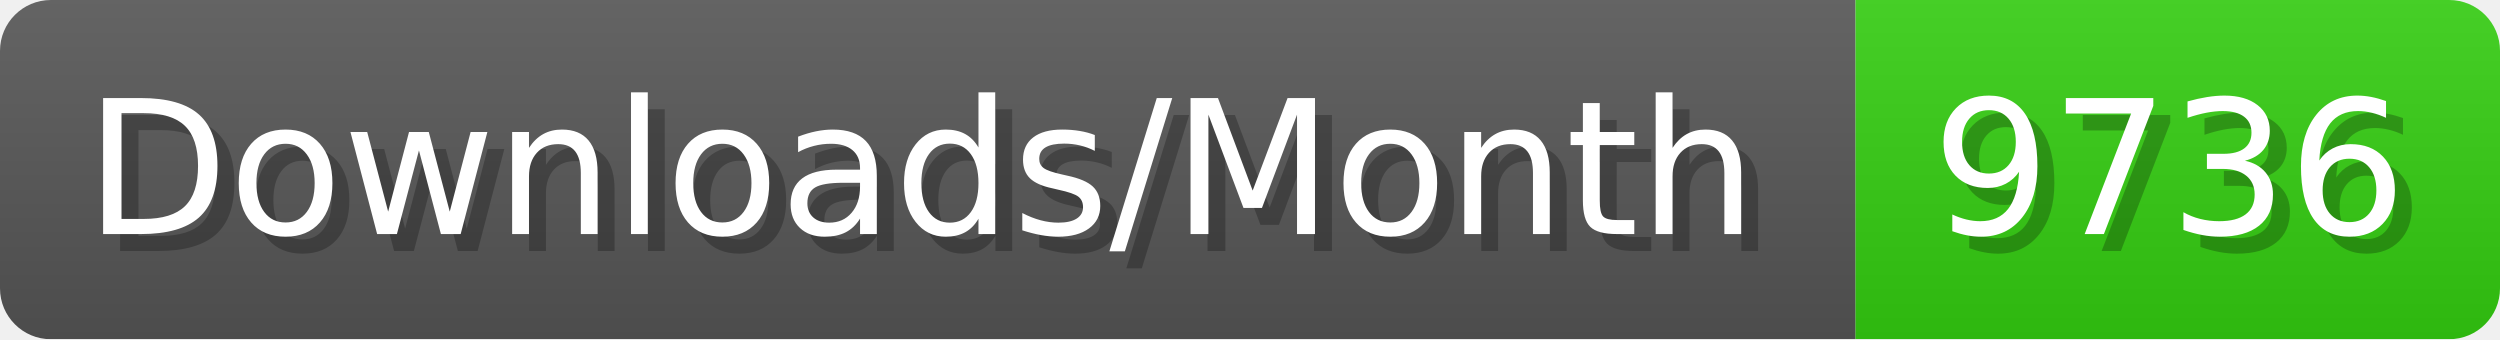
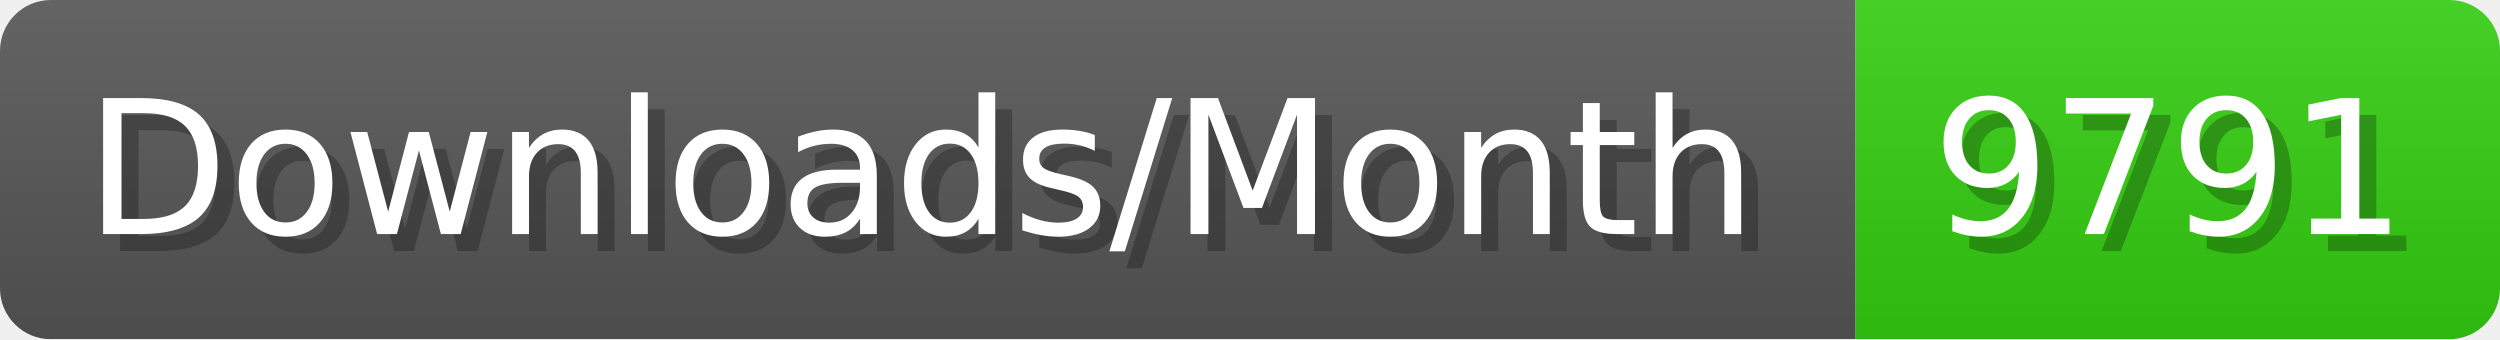
- <svg xmlns="http://www.w3.org/2000/svg" width="147.4" height="20" viewBox="0 0 1474 200" role="img" aria-label="Downloads/Month: 9736">
+ <svg xmlns="http://www.w3.org/2000/svg" width="147.4" height="20" viewBox="0 0 1474 200" role="img" aria-label="Downloads/Month: 9791">
  <linearGradient id="YlXUI" x2="0" y2="100%">
    <stop offset="0" stop-opacity=".1" stop-color="#EEE" />
    <stop offset="1" stop-opacity=".1" />
  </linearGradient>
  <mask id="JHhop">
    <rect width="1474" height="200" rx="30" fill="#FFF" />
  </mask>
  <g mask="url(#JHhop)">
    <rect width="1094" height="200" fill="#555" />
    <rect width="380" height="200" fill="#3C1" x="1094" />
    <rect width="1474" height="200" fill="url(#YlXUI)" />
  </g>
  <g aria-hidden="true" fill="#fff" text-anchor="start" font-family="Verdana,DejaVu Sans,sans-serif" font-size="110">
    <text x="60" y="148" textLength="994" fill="#000" opacity="0.25">Downloads/Month</text>
    <text x="50" y="138" textLength="994">Downloads/Month</text>
-     <text x="1149" y="148" textLength="280" fill="#000" opacity="0.25">9736</text>
-     <text x="1139" y="138" textLength="280">9736</text>
+     <text x="1149" y="148" textLength="280" fill="#000" opacity="0.25">9791</text>
+     <text x="1139" y="138" textLength="280">9791</text>
  </g>
</svg>
